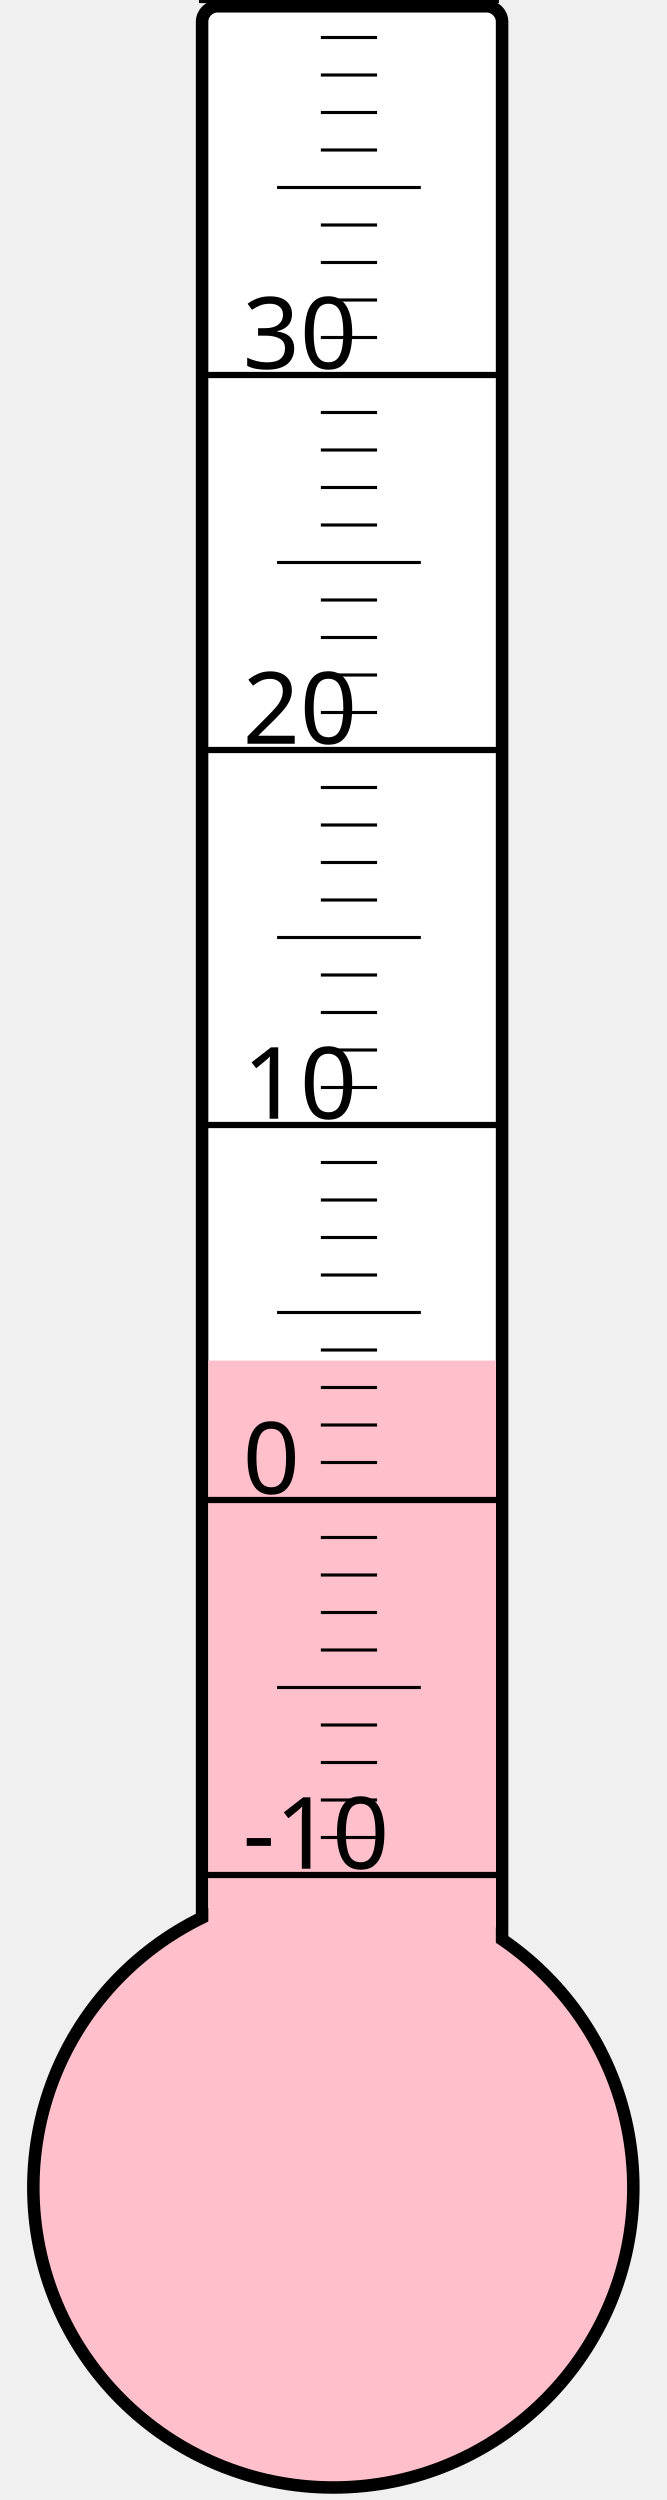
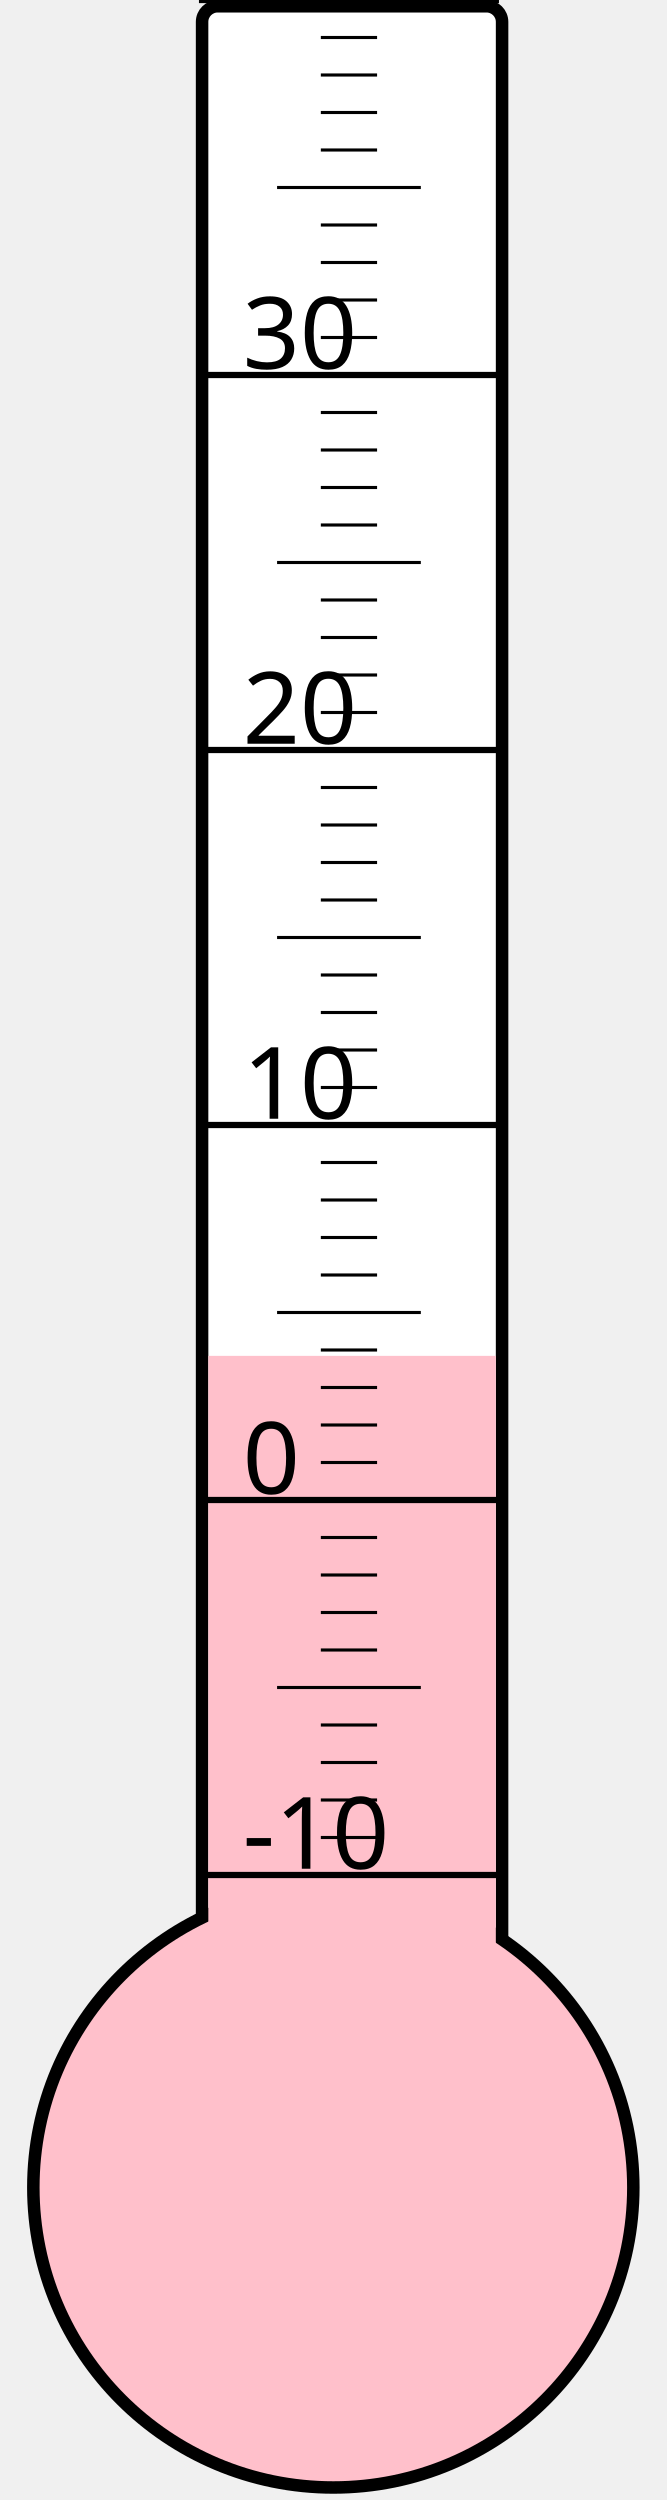
<svg xmlns="http://www.w3.org/2000/svg" width="40px" height="150px" viewBox="0 0 200 800">
  <rect width="200" height="800" x="0" y="0" style="fill: #ffffeb; fill-opacity: 0;" />
  <rect width="96" height="680" x="58" y="2" rx="5" ry="5" style="fill: white; fill-opacity: 1; stroke: black; stroke-width: 4;" />
  <circle cx="100" cy="700" r="96" style="fill: pink; stroke: black; stroke-width: 4;" />
-   <rect width="92" height="264.625" x="60" y="435.375" style="fill: pink; fill-opacity: 1; stroke-width: 0;" />
+   <rect width="92" height="266.125" x="60" y="433.875" style="fill: pink; fill-opacity: 1; stroke-width: 0;" />
  <text x="71" y="598" style="font-family: sans-serif; font-size: 24pt;">-10</text>
  <text x="71" y="478" style="font-family: sans-serif; font-size: 24pt;">0</text>
  <text x="71" y="358" style="font-family: sans-serif; font-size: 24pt;">10</text>
  <text x="71" y="238" style="font-family: sans-serif; font-size: 24pt;">20</text>
  <text x="71" y="118" style="font-family: sans-serif; font-size: 24pt;">30</text>
  <g style="stroke: black;">
    <line x1="57" y1="600" x2="153" y2="600" style="stroke-width: 2;" />
    <line x1="96" y1="588" x2="114" y2="588" style="stroke-width: 1;" />
    <line x1="96" y1="576" x2="114" y2="576" style="stroke-width: 1;" />
    <line x1="96" y1="564" x2="114" y2="564" style="stroke-width: 1;" />
    <line x1="96" y1="552" x2="114" y2="552" style="stroke-width: 1;" />
    <line x1="82" y1="540" x2="128" y2="540" style="stroke-width: 1;" />
    <line x1="96" y1="528" x2="114" y2="528" style="stroke-width: 1;" />
    <line x1="96" y1="516" x2="114" y2="516" style="stroke-width: 1;" />
    <line x1="96" y1="504" x2="114" y2="504" style="stroke-width: 1;" />
    <line x1="96" y1="492" x2="114" y2="492" style="stroke-width: 1;" />
    <line x1="57" y1="480" x2="153" y2="480" style="stroke-width: 2;" />
    <line x1="96" y1="468" x2="114" y2="468" style="stroke-width: 1;" />
    <line x1="96" y1="456" x2="114" y2="456" style="stroke-width: 1;" />
    <line x1="96" y1="444" x2="114" y2="444" style="stroke-width: 1;" />
    <line x1="96" y1="432" x2="114" y2="432" style="stroke-width: 1;" />
    <line x1="82" y1="420" x2="128" y2="420" style="stroke-width: 1;" />
    <line x1="96" y1="408" x2="114" y2="408" style="stroke-width: 1;" />
    <line x1="96" y1="396" x2="114" y2="396" style="stroke-width: 1;" />
    <line x1="96" y1="384" x2="114" y2="384" style="stroke-width: 1;" />
    <line x1="96" y1="372" x2="114" y2="372" style="stroke-width: 1;" />
    <line x1="57" y1="360" x2="153" y2="360" style="stroke-width: 2;" />
    <line x1="96" y1="348" x2="114" y2="348" style="stroke-width: 1;" />
    <line x1="96" y1="336" x2="114" y2="336" style="stroke-width: 1;" />
    <line x1="96" y1="324" x2="114" y2="324" style="stroke-width: 1;" />
    <line x1="96" y1="312" x2="114" y2="312" style="stroke-width: 1;" />
    <line x1="82" y1="300" x2="128" y2="300" style="stroke-width: 1;" />
    <line x1="96" y1="288" x2="114" y2="288" style="stroke-width: 1;" />
    <line x1="96" y1="276" x2="114" y2="276" style="stroke-width: 1;" />
    <line x1="96" y1="264" x2="114" y2="264" style="stroke-width: 1;" />
    <line x1="96" y1="252" x2="114" y2="252" style="stroke-width: 1;" />
    <line x1="57" y1="240" x2="153" y2="240" style="stroke-width: 2;" />
    <line x1="96" y1="228" x2="114" y2="228" style="stroke-width: 1;" />
    <line x1="96" y1="216" x2="114" y2="216" style="stroke-width: 1;" />
    <line x1="96" y1="204" x2="114" y2="204" style="stroke-width: 1;" />
    <line x1="96" y1="192" x2="114" y2="192" style="stroke-width: 1;" />
    <line x1="82" y1="180" x2="128" y2="180" style="stroke-width: 1;" />
    <line x1="96" y1="168" x2="114" y2="168" style="stroke-width: 1;" />
    <line x1="96" y1="156" x2="114" y2="156" style="stroke-width: 1;" />
    <line x1="96" y1="144" x2="114" y2="144" style="stroke-width: 1;" />
    <line x1="96" y1="132" x2="114" y2="132" style="stroke-width: 1;" />
    <line x1="57" y1="120" x2="153" y2="120" style="stroke-width: 2;" />
    <line x1="96" y1="108" x2="114" y2="108" style="stroke-width: 1;" />
    <line x1="96" y1="96" x2="114" y2="96" style="stroke-width: 1;" />
    <line x1="96" y1="84" x2="114" y2="84" style="stroke-width: 1;" />
    <line x1="96" y1="72" x2="114" y2="72" style="stroke-width: 1;" />
    <line x1="82" y1="60" x2="128" y2="60" style="stroke-width: 1;" />
    <line x1="96" y1="48" x2="114" y2="48" style="stroke-width: 1;" />
    <line x1="96" y1="36" x2="114" y2="36" style="stroke-width: 1;" />
    <line x1="96" y1="24" x2="114" y2="24" style="stroke-width: 1;" />
    <line x1="96" y1="12" x2="114" y2="12" style="stroke-width: 1;" />
    <line x1="57" y1="0" x2="153" y2="0" style="stroke-width: 2;" />
  </g>
</svg>
